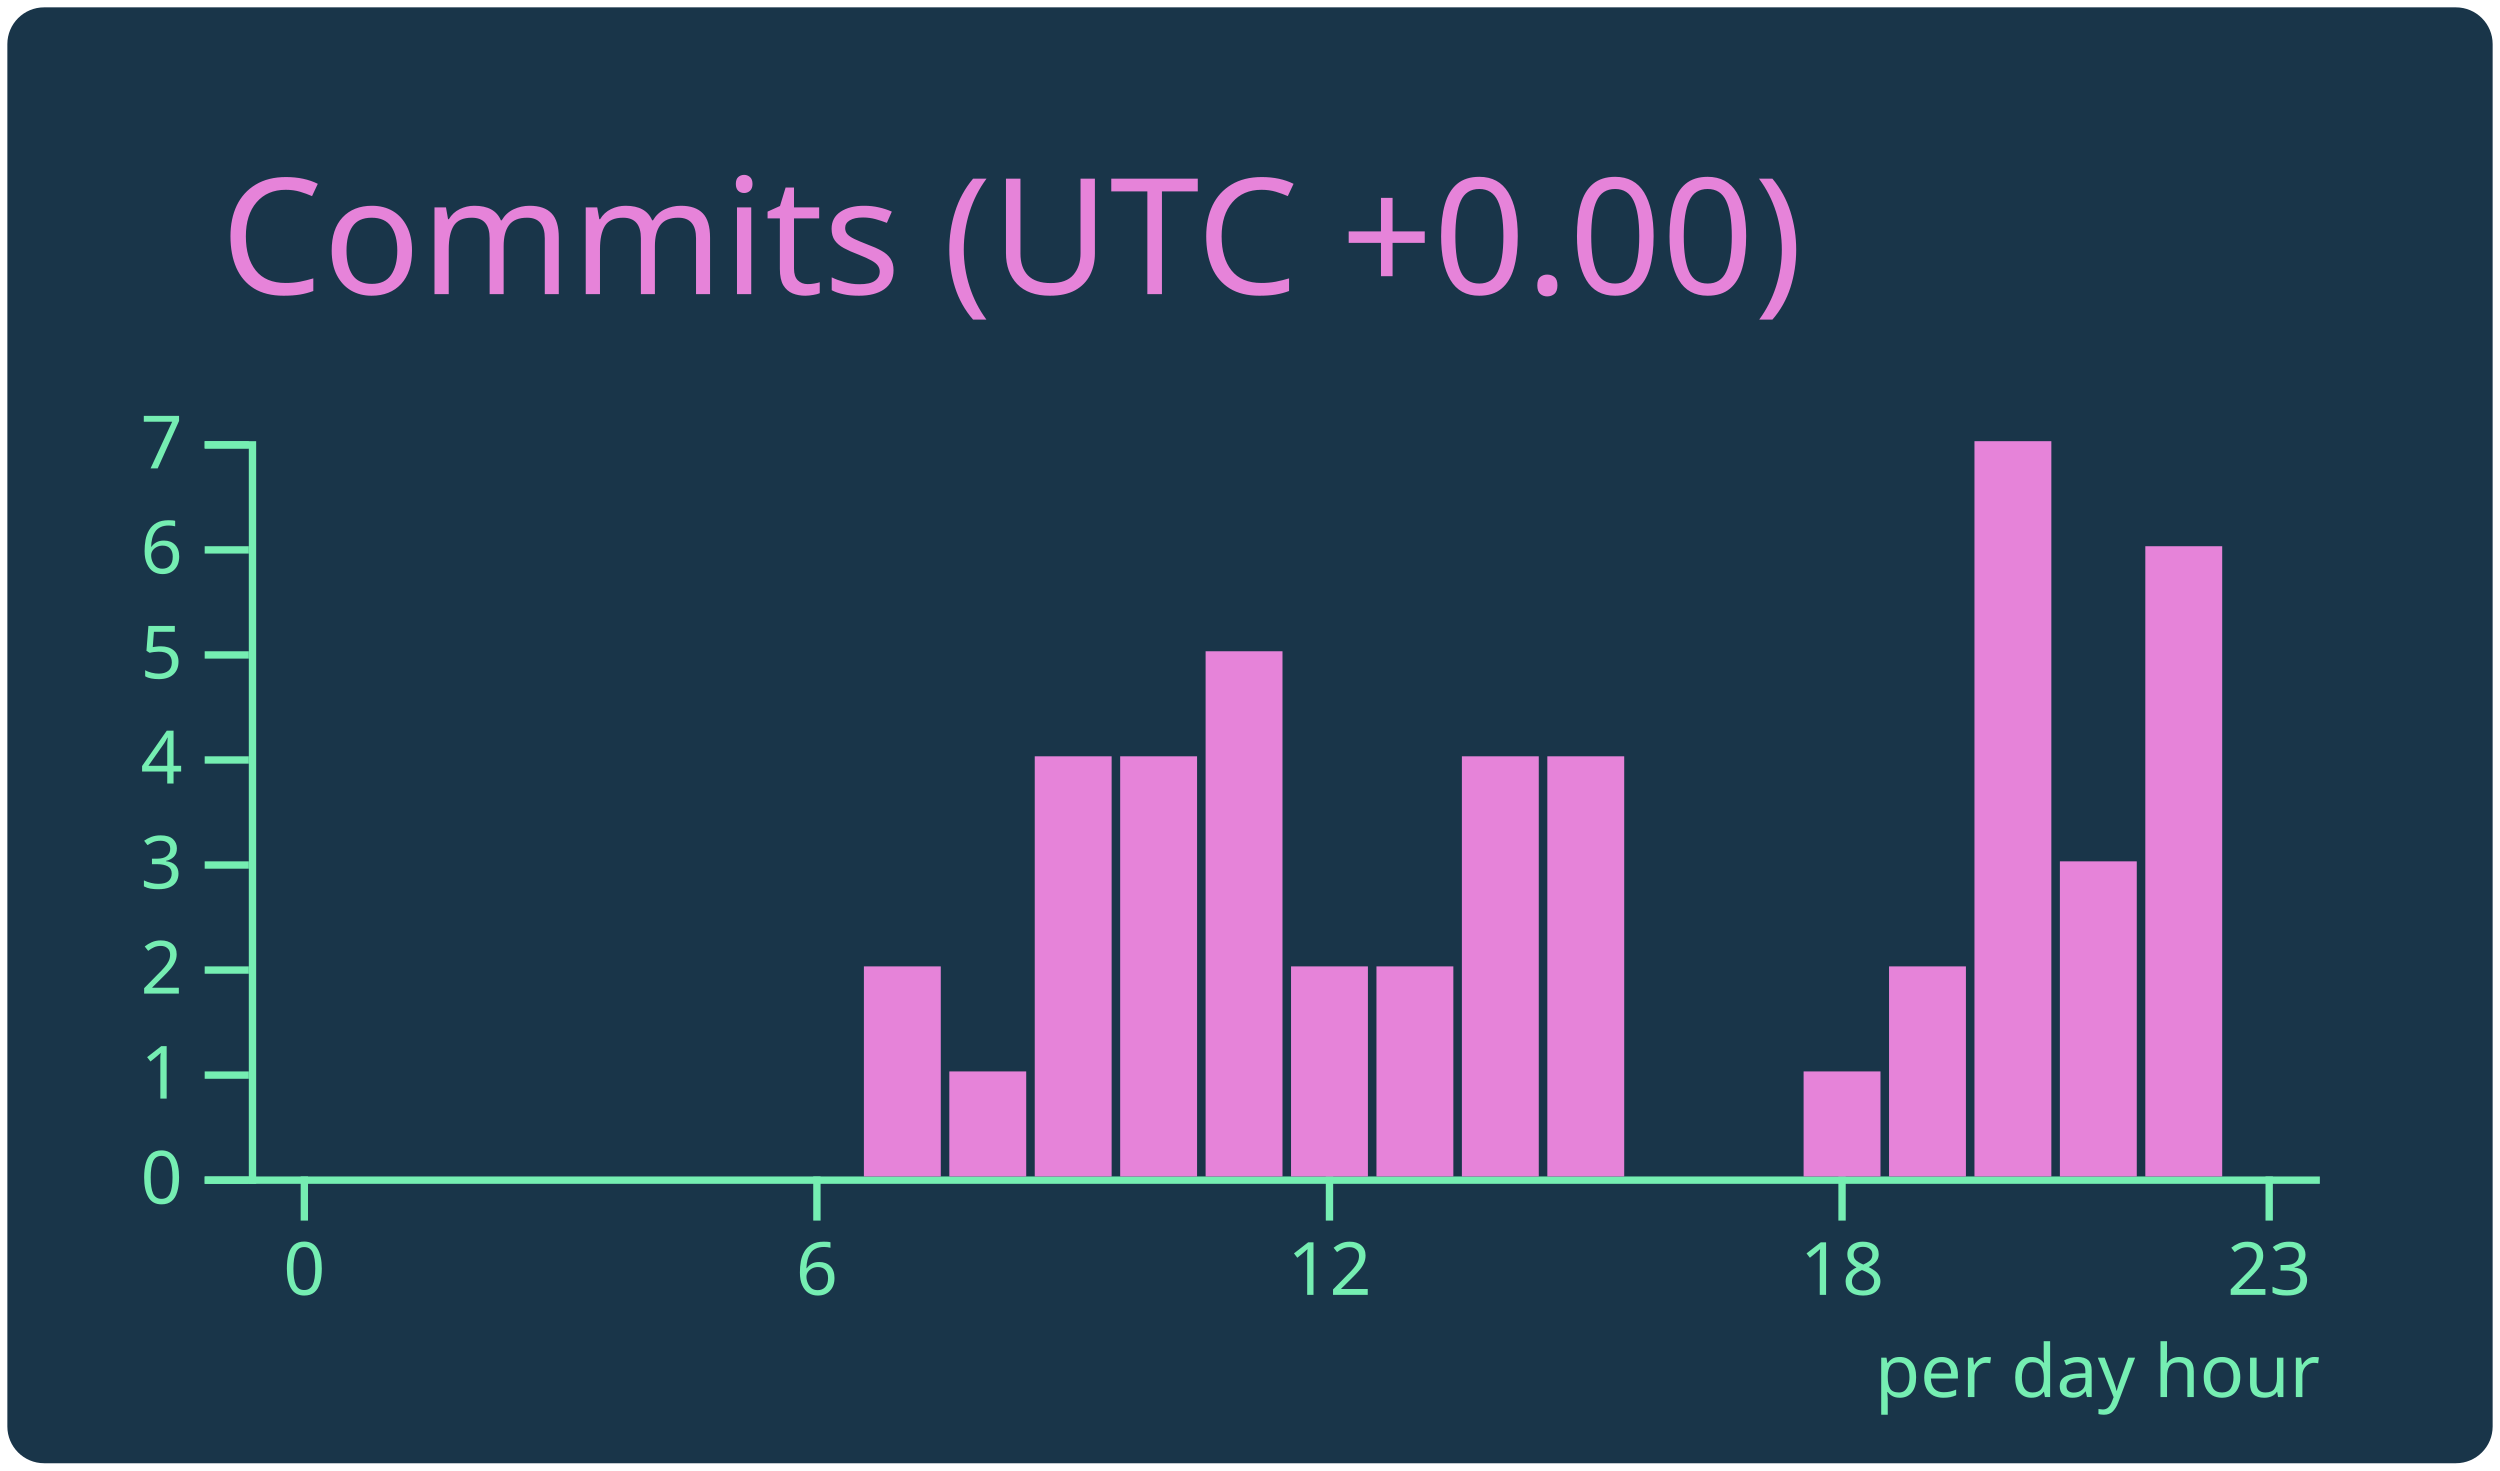
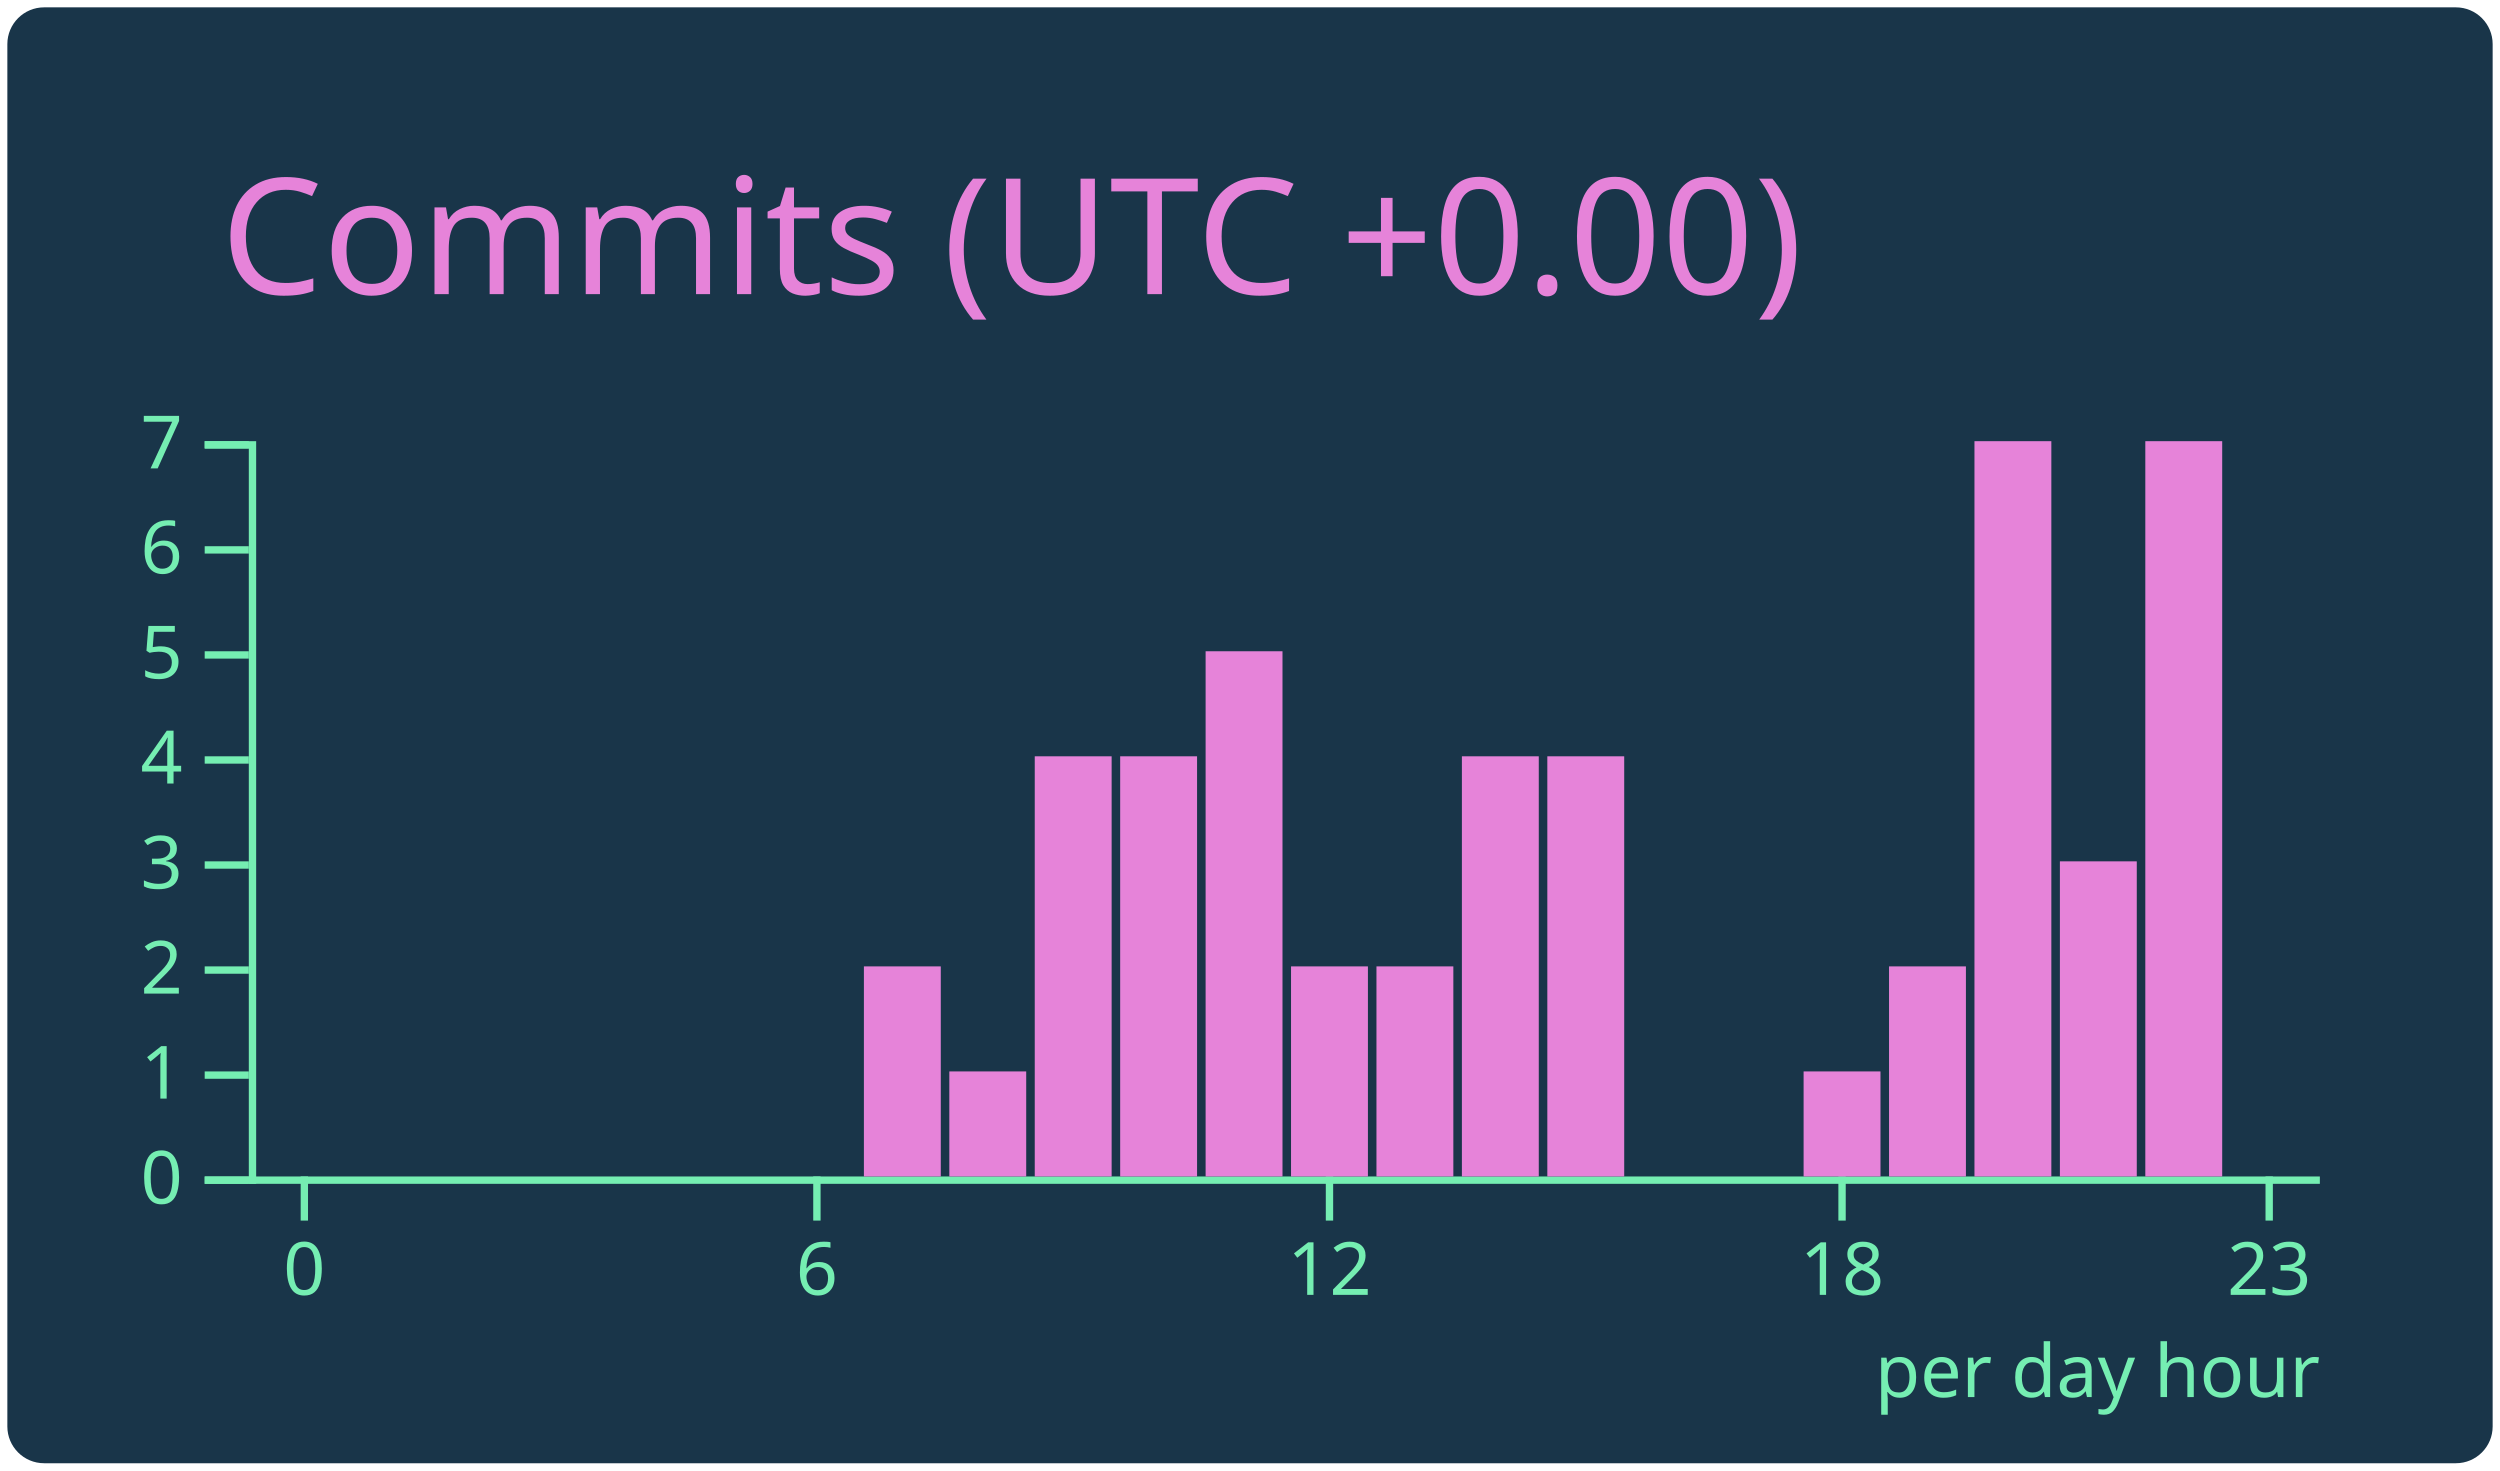
<svg xmlns="http://www.w3.org/2000/svg" width="340" height="200" viewBox="0 0 340 200">
  <style>* {
          font-family: 'Segoe UI', Ubuntu, "Helvetica Neue", Sans-Serif
        }</style>
  <rect x="1" y="1" rx="5" ry="5" height="99%" width="99.412%" stroke="#000000" stroke-width="1" fill="#193549" stroke-opacity="0" />
  <text x="30" y="40" style="font-size: 22px; fill: #e683d9;">Commits (UTC +0.00)</text>
  <g transform="translate(0,40)">
    <g color="#e683d9" transform="translate(35,20)">
      <g color="#75eeb2" transform="translate(0,100)" fill="none" font-size="10" font-family="sans-serif" text-anchor="middle">
        <path class="domain" stroke="currentColor" d="M-1.162,0.5H280.5" />
        <g class="tick" opacity="1" transform="translate(6.390041,0)">
          <line stroke="currentColor" y2="6" />
          <text fill="currentColor" y="9" dy="0.71em">0</text>
        </g>
        <g class="tick" opacity="1" transform="translate(76.09959,0)">
          <line stroke="currentColor" y2="6" />
          <text fill="currentColor" y="9" dy="0.71em">6</text>
        </g>
        <g class="tick" opacity="1" transform="translate(145.8091,0)">
          <line stroke="currentColor" y2="6" />
          <text fill="currentColor" y="9" dy="0.71em">12</text>
        </g>
        <g class="tick" opacity="1" transform="translate(215.5187,0)">
          <line stroke="currentColor" y2="6" />
          <text fill="currentColor" y="9" dy="0.71em">18</text>
        </g>
        <g class="tick" opacity="1" transform="translate(273.61,0)">
          <line stroke="currentColor" y2="6" />
          <text fill="currentColor" y="9" dy="0.71em">23</text>
        </g>
      </g>
      <g color="#75eeb2" transform="translate(-1.161826,0)" fill="none" font-size="10" font-family="sans-serif" text-anchor="end">
        <path class="domain" stroke="currentColor" d="M-6,100.5H0.5V0.5H-6" />
        <g class="tick" opacity="1" transform="translate(0,100.5)">
          <line stroke="currentColor" x2="-6" />
          <text fill="currentColor" x="-9" dy="0.32em">0</text>
        </g>
        <g class="tick" opacity="1" transform="translate(0,86.21429)">
          <line stroke="currentColor" x2="-6" />
          <text fill="currentColor" x="-9" dy="0.32em">1</text>
        </g>
        <g class="tick" opacity="1" transform="translate(0,71.92857)">
          <line stroke="currentColor" x2="-6" />
          <text fill="currentColor" x="-9" dy="0.32em">2</text>
        </g>
        <g class="tick" opacity="1" transform="translate(0,57.64286)">
          <line stroke="currentColor" x2="-6" />
          <text fill="currentColor" x="-9" dy="0.32em">3</text>
        </g>
        <g class="tick" opacity="1" transform="translate(0,43.35714)">
          <line stroke="currentColor" x2="-6" />
          <text fill="currentColor" x="-9" dy="0.32em">4</text>
        </g>
        <g class="tick" opacity="1" transform="translate(0,29.07143)">
          <line stroke="currentColor" x2="-6" />
          <text fill="currentColor" x="-9" dy="0.32em">5</text>
        </g>
        <g class="tick" opacity="1" transform="translate(0,14.78571)">
          <line stroke="currentColor" x2="-6" />
          <text fill="currentColor" x="-9" dy="0.32em">6</text>
        </g>
        <g class="tick" opacity="1" transform="translate(0,0.5)">
          <line stroke="currentColor" x2="-6" />
          <text fill="currentColor" x="-9" dy="0.32em">7</text>
        </g>
      </g>
      <rect class="bar" fill="#e683d9" x="1.162" y="100" width="10.456" height="0" />
      <rect class="bar" fill="#e683d9" x="12.78" y="100" width="10.456" height="0" />
      <rect class="bar" fill="#e683d9" x="24.398" y="100" width="10.456" height="0" />
      <rect class="bar" fill="#e683d9" x="36.017" y="100" width="10.456" height="0" />
      <rect class="bar" fill="#e683d9" x="47.635" y="100" width="10.456" height="0" />
      <rect class="bar" fill="#e683d9" x="59.253" y="100" width="10.456" height="0" />
      <rect class="bar" fill="#e683d9" x="70.871" y="100" width="10.456" height="0" />
      <rect class="bar" fill="#e683d9" x="82.49" y="71.429" width="10.456" height="28.571" />
      <rect class="bar" fill="#e683d9" x="94.108" y="85.714" width="10.456" height="14.286" />
      <rect class="bar" fill="#e683d9" x="105.726" y="42.857" width="10.456" height="57.143" />
      <rect class="bar" fill="#e683d9" x="117.344" y="42.857" width="10.456" height="57.143" />
      <rect class="bar" fill="#e683d9" x="128.963" y="28.571" width="10.456" height="71.429" />
      <rect class="bar" fill="#e683d9" x="140.581" y="71.429" width="10.456" height="28.571" />
      <rect class="bar" fill="#e683d9" x="152.199" y="71.429" width="10.456" height="28.571" />
      <rect class="bar" fill="#e683d9" x="163.817" y="42.857" width="10.456" height="57.143" />
      <rect class="bar" fill="#e683d9" x="175.436" y="42.857" width="10.456" height="57.143" />
      <rect class="bar" fill="#e683d9" x="187.054" y="100" width="10.456" height="0" />
      <rect class="bar" fill="#e683d9" x="198.672" y="100" width="10.456" height="0" />
      <rect class="bar" fill="#e683d9" x="210.29" y="85.714" width="10.456" height="14.286" />
      <rect class="bar" fill="#e683d9" x="221.909" y="71.429" width="10.456" height="28.571" />
      <rect class="bar" fill="#e683d9" x="233.527" y="0" width="10.456" height="100" />
      <rect class="bar" fill="#e683d9" x="245.145" y="57.143" width="10.456" height="42.857" />
-       <rect class="bar" fill="#e683d9" x="256.763" y="14.286" width="10.456" height="85.714" />
+       <rect class="bar" fill="#e683d9" x="256.763" y="0" width="10.456" height="100" />
      <rect class="bar" fill="#e683d9" x="268.382" y="100" width="10.456" height="0" />
      <g>
        <text y="130" x="220" style="fill: #75eeb2; font-size: 10px;">per day hour</text>
      </g>
    </g>
  </g>
</svg>
